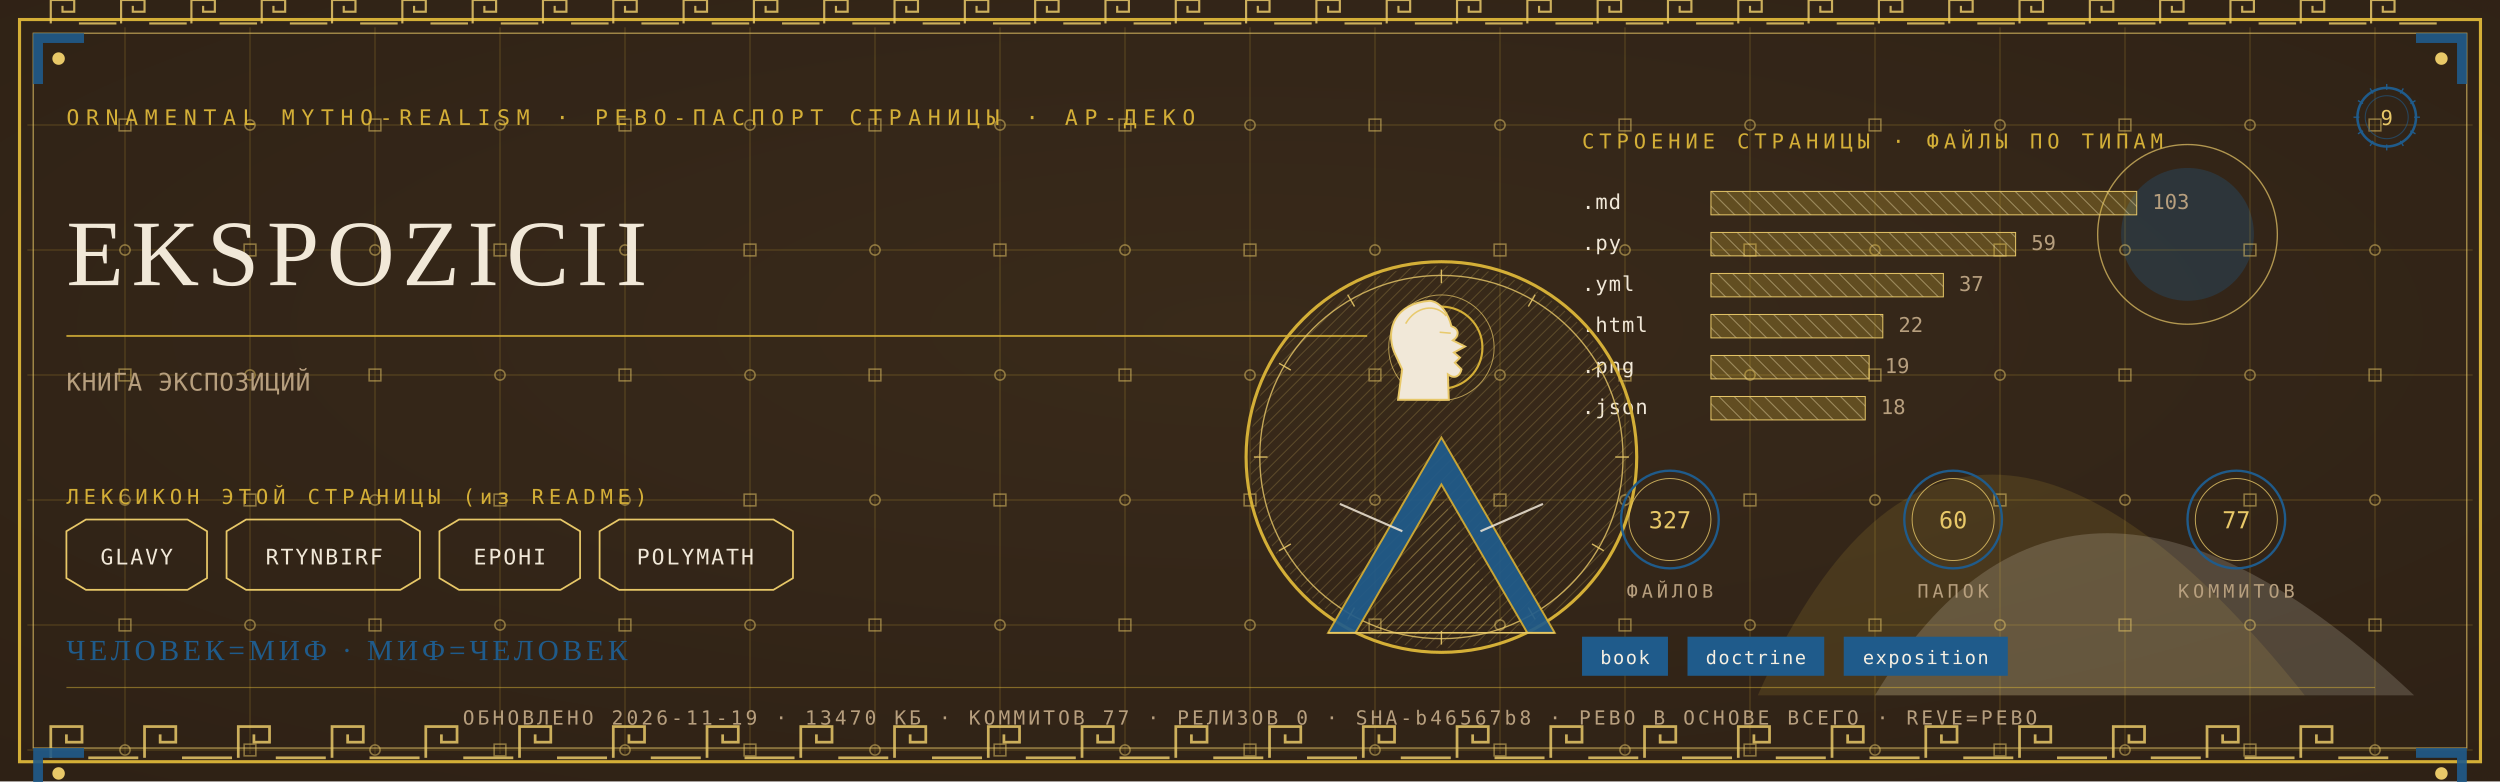
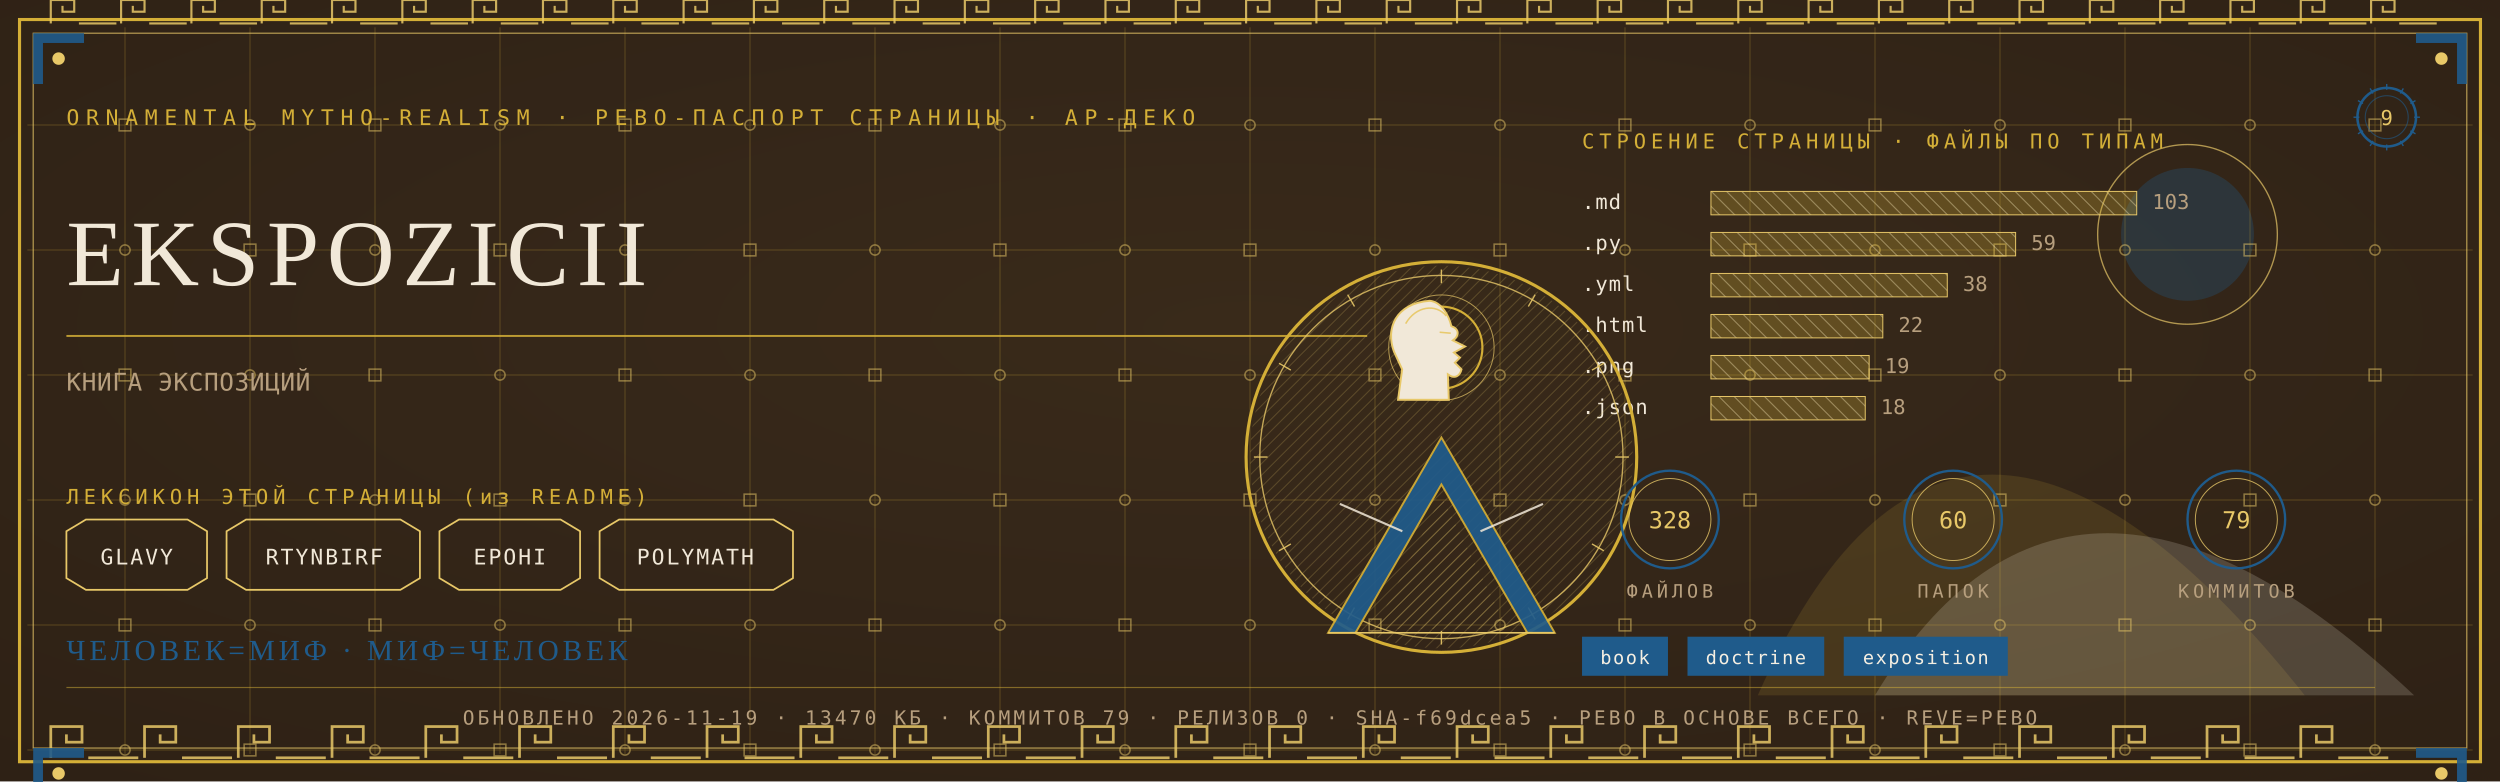
<svg xmlns="http://www.w3.org/2000/svg" viewBox="0 0 1280 400" width="1280" height="400">
  <defs>
    <radialGradient id="rp9" cx="0.5" cy="0.42" r="1.1">
      <stop offset="0" stop-color="#3A2A1B" />
      <stop offset="1" stop-color="#2A1D12" />
    </radialGradient>
    <pattern id="hatchm" width="4.2" height="4.2" patternUnits="userSpaceOnUse" patternTransform="rotate(45)">
      <rect width="4.2" height="4.2" fill="none" />
      <line x1="0" y1="0" x2="0" y2="4.2" stroke="#E8C868" stroke-width="0.5" />
    </pattern>
    <pattern id="hatchv" width="5.5" height="5.5" patternUnits="userSpaceOnUse" patternTransform="rotate(-45)">
      <rect width="5.5" height="5.5" fill="none" />
      <line x1="0" y1="0" x2="0" y2="5.5" stroke="#F1E8D8" stroke-width="0.5" />
    </pattern>
  </defs>
  <rect width="1280" height="400" fill="#2A1D12" />
  <rect width="1280" height="400" fill="url(#rp9)" opacity="0.94" />
  <path d="M 900 356 Q 1000 130 1180 356 Z" fill="#D4AF37" opacity="0.14" />
  <path d="M 960 356 Q 1060 190 1236 356 Z" fill="#F1E8D8" opacity="0.18" />
  <circle cx="1120" cy="120" r="34" fill="#1F5B8B" opacity="0.30" />
  <circle cx="1120" cy="120" r="46" fill="none" stroke="#E8C868" stroke-width="0.7" opacity="0.7" />
  <g stroke="#D4AF37" stroke-width="0.45" opacity="0.30">
    <line x1="64" y1="14" x2="64" y2="386" />
    <line x1="128" y1="14" x2="128" y2="386" />
    <line x1="192" y1="14" x2="192" y2="386" />
    <line x1="256" y1="14" x2="256" y2="386" />
    <line x1="320" y1="14" x2="320" y2="386" />
    <line x1="384" y1="14" x2="384" y2="386" />
    <line x1="448" y1="14" x2="448" y2="386" />
    <line x1="512" y1="14" x2="512" y2="386" />
    <line x1="576" y1="14" x2="576" y2="386" />
    <line x1="640" y1="14" x2="640" y2="386" />
    <line x1="704" y1="14" x2="704" y2="386" />
    <line x1="768" y1="14" x2="768" y2="386" />
    <line x1="832" y1="14" x2="832" y2="386" />
    <line x1="896" y1="14" x2="896" y2="386" />
    <line x1="960" y1="14" x2="960" y2="386" />
    <line x1="1024" y1="14" x2="1024" y2="386" />
    <line x1="1088" y1="14" x2="1088" y2="386" />
    <line x1="1152" y1="14" x2="1152" y2="386" />
    <line x1="1216" y1="14" x2="1216" y2="386" />
    <line x1="14" y1="64" x2="1266" y2="64" />
    <line x1="14" y1="128" x2="1266" y2="128" />
    <line x1="14" y1="192" x2="1266" y2="192" />
    <line x1="14" y1="256" x2="1266" y2="256" />
    <line x1="14" y1="320" x2="1266" y2="320" />
    <line x1="14" y1="384" x2="1266" y2="384" />
  </g>
  <g fill="none" stroke="#E8C868" stroke-width="0.8" opacity="0.5">
    <rect x="61" y="61" width="6" height="6" />
    <circle cx="64" cy="128" r="2.6" />
    <rect x="61" y="189" width="6" height="6" />
    <circle cx="64" cy="256" r="2.6" />
    <rect x="61" y="317" width="6" height="6" />
    <circle cx="64" cy="384" r="2.6" />
    <circle cx="128" cy="64" r="2.6" />
    <rect x="125" y="125" width="6" height="6" />
    <circle cx="128" cy="192" r="2.6" />
    <rect x="125" y="253" width="6" height="6" />
    <circle cx="128" cy="320" r="2.6" />
    <rect x="125" y="381" width="6" height="6" />
    <rect x="189" y="61" width="6" height="6" />
    <circle cx="192" cy="128" r="2.6" />
    <rect x="189" y="189" width="6" height="6" />
    <circle cx="192" cy="256" r="2.6" />
    <rect x="189" y="317" width="6" height="6" />
    <circle cx="192" cy="384" r="2.6" />
    <circle cx="256" cy="64" r="2.6" />
    <rect x="253" y="125" width="6" height="6" />
    <circle cx="256" cy="192" r="2.6" />
    <rect x="253" y="253" width="6" height="6" />
    <circle cx="256" cy="320" r="2.6" />
    <rect x="253" y="381" width="6" height="6" />
    <rect x="317" y="61" width="6" height="6" />
    <circle cx="320" cy="128" r="2.6" />
    <rect x="317" y="189" width="6" height="6" />
    <circle cx="320" cy="256" r="2.6" />
    <rect x="317" y="317" width="6" height="6" />
    <circle cx="320" cy="384" r="2.6" />
    <circle cx="384" cy="64" r="2.6" />
    <rect x="381" y="125" width="6" height="6" />
    <circle cx="384" cy="192" r="2.6" />
    <rect x="381" y="253" width="6" height="6" />
    <circle cx="384" cy="320" r="2.6" />
    <rect x="381" y="381" width="6" height="6" />
    <rect x="445" y="61" width="6" height="6" />
    <circle cx="448" cy="128" r="2.6" />
    <rect x="445" y="189" width="6" height="6" />
    <circle cx="448" cy="256" r="2.6" />
    <rect x="445" y="317" width="6" height="6" />
    <circle cx="448" cy="384" r="2.6" />
    <circle cx="512" cy="64" r="2.6" />
    <rect x="509" y="125" width="6" height="6" />
    <circle cx="512" cy="192" r="2.6" />
    <rect x="509" y="253" width="6" height="6" />
    <circle cx="512" cy="320" r="2.6" />
    <rect x="509" y="381" width="6" height="6" />
    <rect x="573" y="61" width="6" height="6" />
    <circle cx="576" cy="128" r="2.6" />
    <rect x="573" y="189" width="6" height="6" />
    <circle cx="576" cy="256" r="2.6" />
    <rect x="573" y="317" width="6" height="6" />
    <circle cx="576" cy="384" r="2.6" />
    <circle cx="640" cy="64" r="2.6" />
    <rect x="637" y="125" width="6" height="6" />
    <circle cx="640" cy="192" r="2.6" />
    <rect x="637" y="253" width="6" height="6" />
    <circle cx="640" cy="320" r="2.6" />
    <rect x="637" y="381" width="6" height="6" />
    <rect x="701" y="61" width="6" height="6" />
    <circle cx="704" cy="128" r="2.6" />
    <rect x="701" y="189" width="6" height="6" />
    <circle cx="704" cy="256" r="2.6" />
    <rect x="701" y="317" width="6" height="6" />
    <circle cx="704" cy="384" r="2.6" />
    <circle cx="768" cy="64" r="2.6" />
    <rect x="765" y="125" width="6" height="6" />
    <circle cx="768" cy="192" r="2.6" />
    <rect x="765" y="253" width="6" height="6" />
    <circle cx="768" cy="320" r="2.6" />
    <rect x="765" y="381" width="6" height="6" />
    <rect x="829" y="61" width="6" height="6" />
    <circle cx="832" cy="128" r="2.6" />
    <rect x="829" y="189" width="6" height="6" />
    <circle cx="832" cy="256" r="2.6" />
    <rect x="829" y="317" width="6" height="6" />
    <circle cx="832" cy="384" r="2.6" />
    <circle cx="896" cy="64" r="2.6" />
    <rect x="893" y="125" width="6" height="6" />
    <circle cx="896" cy="192" r="2.6" />
    <rect x="893" y="253" width="6" height="6" />
    <circle cx="896" cy="320" r="2.6" />
    <rect x="893" y="381" width="6" height="6" />
    <rect x="957" y="61" width="6" height="6" />
    <circle cx="960" cy="128" r="2.6" />
    <rect x="957" y="189" width="6" height="6" />
    <circle cx="960" cy="256" r="2.6" />
    <rect x="957" y="317" width="6" height="6" />
    <circle cx="960" cy="384" r="2.6" />
    <circle cx="1024" cy="64" r="2.6" />
    <rect x="1021" y="125" width="6" height="6" />
    <circle cx="1024" cy="192" r="2.6" />
    <rect x="1021" y="253" width="6" height="6" />
    <circle cx="1024" cy="320" r="2.6" />
    <rect x="1021" y="381" width="6" height="6" />
    <rect x="1085" y="61" width="6" height="6" />
    <circle cx="1088" cy="128" r="2.6" />
    <rect x="1085" y="189" width="6" height="6" />
    <circle cx="1088" cy="256" r="2.6" />
    <rect x="1085" y="317" width="6" height="6" />
    <circle cx="1088" cy="384" r="2.6" />
    <circle cx="1152" cy="64" r="2.6" />
    <rect x="1149" y="125" width="6" height="6" />
    <circle cx="1152" cy="192" r="2.6" />
    <rect x="1149" y="253" width="6" height="6" />
    <circle cx="1152" cy="320" r="2.6" />
    <rect x="1149" y="381" width="6" height="6" />
    <rect x="1213" y="61" width="6" height="6" />
    <circle cx="1216" cy="128" r="2.6" />
    <rect x="1213" y="189" width="6" height="6" />
    <circle cx="1216" cy="256" r="2.6" />
    <rect x="1213" y="317" width="6" height="6" />
    <circle cx="1216" cy="384" r="2.6" />
  </g>
  <rect x="10" y="10" width="1260" height="380" fill="none" stroke="#D4AF37" stroke-width="1.6" />
  <rect x="17" y="17" width="1246" height="366" fill="none" stroke="#E8C868" stroke-width="0.6" opacity="0.75" />
  <g fill="none" stroke="#E8C868" stroke-width="1.4" opacity="0.85">
    <path d="M 26 388 L 26 372 L 42 372 L 42 380.0 L 34.0 380.0 L 34.0 376.0" />
    <line x1="45.2" y1="388" x2="70.8" y2="388" />
    <path d="M 74 388 L 74 372 L 90 372 L 90 380.0 L 82.0 380.0 L 82.0 376.0" />
    <line x1="93.2" y1="388" x2="118.8" y2="388" />
    <path d="M 122 388 L 122 372 L 138 372 L 138 380.0 L 130.0 380.0 L 130.0 376.0" />
    <line x1="141.2" y1="388" x2="166.8" y2="388" />
    <path d="M 170 388 L 170 372 L 186 372 L 186 380.0 L 178.0 380.0 L 178.0 376.0" />
    <line x1="189.2" y1="388" x2="214.8" y2="388" />
    <path d="M 218 388 L 218 372 L 234 372 L 234 380.0 L 226.0 380.0 L 226.0 376.0" />
    <line x1="237.2" y1="388" x2="262.8" y2="388" />
    <path d="M 266 388 L 266 372 L 282 372 L 282 380.0 L 274.0 380.0 L 274.0 376.0" />
    <line x1="285.2" y1="388" x2="310.8" y2="388" />
    <path d="M 314 388 L 314 372 L 330 372 L 330 380.0 L 322.0 380.0 L 322.0 376.0" />
    <line x1="333.2" y1="388" x2="358.8" y2="388" />
    <path d="M 362 388 L 362 372 L 378 372 L 378 380.0 L 370.0 380.0 L 370.0 376.0" />
    <line x1="381.2" y1="388" x2="406.8" y2="388" />
    <path d="M 410 388 L 410 372 L 426 372 L 426 380.0 L 418.0 380.0 L 418.0 376.0" />
    <line x1="429.2" y1="388" x2="454.8" y2="388" />
    <path d="M 458 388 L 458 372 L 474 372 L 474 380.0 L 466.0 380.0 L 466.0 376.0" />
    <line x1="477.2" y1="388" x2="502.8" y2="388" />
    <path d="M 506 388 L 506 372 L 522 372 L 522 380.0 L 514.0 380.0 L 514.0 376.0" />
    <line x1="525.2" y1="388" x2="550.8" y2="388" />
    <path d="M 554 388 L 554 372 L 570 372 L 570 380.0 L 562.0 380.0 L 562.0 376.0" />
    <line x1="573.2" y1="388" x2="598.8" y2="388" />
    <path d="M 602 388 L 602 372 L 618 372 L 618 380.0 L 610.0 380.0 L 610.0 376.0" />
    <line x1="621.2" y1="388" x2="646.8" y2="388" />
    <path d="M 650 388 L 650 372 L 666 372 L 666 380.0 L 658.0 380.0 L 658.0 376.0" />
    <line x1="669.2" y1="388" x2="694.8" y2="388" />
    <path d="M 698 388 L 698 372 L 714 372 L 714 380.0 L 706.0 380.0 L 706.0 376.0" />
    <line x1="717.2" y1="388" x2="742.8" y2="388" />
    <path d="M 746 388 L 746 372 L 762 372 L 762 380.0 L 754.0 380.0 L 754.0 376.0" />
    <line x1="765.2" y1="388" x2="790.8" y2="388" />
    <path d="M 794 388 L 794 372 L 810 372 L 810 380.0 L 802.0 380.0 L 802.0 376.0" />
    <line x1="813.2" y1="388" x2="838.8" y2="388" />
    <path d="M 842 388 L 842 372 L 858 372 L 858 380.0 L 850.0 380.0 L 850.0 376.0" />
    <line x1="861.2" y1="388" x2="886.8" y2="388" />
    <path d="M 890 388 L 890 372 L 906 372 L 906 380.0 L 898.0 380.0 L 898.0 376.0" />
    <line x1="909.2" y1="388" x2="934.8" y2="388" />
    <path d="M 938 388 L 938 372 L 954 372 L 954 380.0 L 946.0 380.0 L 946.0 376.0" />
    <line x1="957.2" y1="388" x2="982.8" y2="388" />
    <path d="M 986 388 L 986 372 L 1002 372 L 1002 380.0 L 994.0 380.0 L 994.0 376.0" />
    <line x1="1005.2" y1="388" x2="1030.8" y2="388" />
    <path d="M 1034 388 L 1034 372 L 1050 372 L 1050 380.0 L 1042.0 380.0 L 1042.0 376.0" />
    <line x1="1053.2" y1="388" x2="1078.8" y2="388" />
    <path d="M 1082 388 L 1082 372 L 1098 372 L 1098 380.0 L 1090.0 380.0 L 1090.0 376.0" />
    <line x1="1101.2" y1="388" x2="1126.8" y2="388" />
    <path d="M 1130 388 L 1130 372 L 1146 372 L 1146 380.0 L 1138.0 380.0 L 1138.0 376.0" />
    <line x1="1149.2" y1="388" x2="1174.8" y2="388" />
    <path d="M 1178 388 L 1178 372 L 1194 372 L 1194 380.0 L 1186.0 380.0 L 1186.0 376.0" />
    <line x1="1197.2" y1="388" x2="1222.8" y2="388" />
  </g>
  <g fill="none" stroke="#E8C868" stroke-width="1.1" opacity="0.85">
    <path d="M 26 12 L 26 0 L 38 0 L 38 6.0 L 32.0 6.0 L 32.0 3.0" />
    <line x1="40.4" y1="12" x2="59.6" y2="12" />
    <path d="M 62 12 L 62 0 L 74 0 L 74 6.0 L 68.0 6.0 L 68.0 3.0" />
    <line x1="76.4" y1="12" x2="95.6" y2="12" />
    <path d="M 98 12 L 98 0 L 110 0 L 110 6.0 L 104.0 6.0 L 104.0 3.0" />
    <line x1="112.4" y1="12" x2="131.6" y2="12" />
    <path d="M 134 12 L 134 0 L 146 0 L 146 6.0 L 140.0 6.0 L 140.0 3.0" />
    <line x1="148.4" y1="12" x2="167.6" y2="12" />
    <path d="M 170 12 L 170 0 L 182 0 L 182 6.0 L 176.0 6.0 L 176.0 3.0" />
    <line x1="184.4" y1="12" x2="203.6" y2="12" />
    <path d="M 206 12 L 206 0 L 218 0 L 218 6.0 L 212.0 6.0 L 212.0 3.0" />
    <line x1="220.4" y1="12" x2="239.6" y2="12" />
    <path d="M 242 12 L 242 0 L 254 0 L 254 6.0 L 248.0 6.0 L 248.0 3.0" />
    <line x1="256.4" y1="12" x2="275.6" y2="12" />
    <path d="M 278 12 L 278 0 L 290 0 L 290 6.0 L 284.0 6.0 L 284.0 3.0" />
    <line x1="292.4" y1="12" x2="311.6" y2="12" />
    <path d="M 314 12 L 314 0 L 326 0 L 326 6.0 L 320.0 6.0 L 320.0 3.0" />
    <line x1="328.4" y1="12" x2="347.6" y2="12" />
    <path d="M 350 12 L 350 0 L 362 0 L 362 6.0 L 356.0 6.0 L 356.0 3.0" />
    <line x1="364.4" y1="12" x2="383.6" y2="12" />
    <path d="M 386 12 L 386 0 L 398 0 L 398 6.0 L 392.0 6.0 L 392.0 3.0" />
    <line x1="400.4" y1="12" x2="419.6" y2="12" />
    <path d="M 422 12 L 422 0 L 434 0 L 434 6.0 L 428.0 6.0 L 428.0 3.0" />
    <line x1="436.4" y1="12" x2="455.6" y2="12" />
    <path d="M 458 12 L 458 0 L 470 0 L 470 6.0 L 464.0 6.0 L 464.0 3.0" />
    <line x1="472.4" y1="12" x2="491.6" y2="12" />
    <path d="M 494 12 L 494 0 L 506 0 L 506 6.0 L 500.0 6.0 L 500.0 3.0" />
    <line x1="508.4" y1="12" x2="527.6" y2="12" />
    <path d="M 530 12 L 530 0 L 542 0 L 542 6.0 L 536.0 6.0 L 536.0 3.0" />
    <line x1="544.4" y1="12" x2="563.6" y2="12" />
    <path d="M 566 12 L 566 0 L 578 0 L 578 6.0 L 572.0 6.0 L 572.0 3.0" />
    <line x1="580.4" y1="12" x2="599.6" y2="12" />
    <path d="M 602 12 L 602 0 L 614 0 L 614 6.0 L 608.0 6.0 L 608.0 3.0" />
    <line x1="616.4" y1="12" x2="635.6" y2="12" />
    <path d="M 638 12 L 638 0 L 650 0 L 650 6.0 L 644.0 6.0 L 644.0 3.0" />
    <line x1="652.4" y1="12" x2="671.6" y2="12" />
    <path d="M 674 12 L 674 0 L 686 0 L 686 6.0 L 680.0 6.0 L 680.0 3.0" />
    <line x1="688.4" y1="12" x2="707.6" y2="12" />
    <path d="M 710 12 L 710 0 L 722 0 L 722 6.0 L 716.0 6.0 L 716.0 3.0" />
    <line x1="724.4" y1="12" x2="743.6" y2="12" />
    <path d="M 746 12 L 746 0 L 758 0 L 758 6.0 L 752.0 6.0 L 752.0 3.0" />
    <line x1="760.4" y1="12" x2="779.6" y2="12" />
    <path d="M 782 12 L 782 0 L 794 0 L 794 6.0 L 788.0 6.0 L 788.0 3.0" />
    <line x1="796.4" y1="12" x2="815.6" y2="12" />
    <path d="M 818 12 L 818 0 L 830 0 L 830 6.0 L 824.0 6.0 L 824.0 3.0" />
    <line x1="832.4" y1="12" x2="851.6" y2="12" />
    <path d="M 854 12 L 854 0 L 866 0 L 866 6.0 L 860.0 6.0 L 860.0 3.0" />
    <line x1="868.4" y1="12" x2="887.6" y2="12" />
    <path d="M 890 12 L 890 0 L 902 0 L 902 6.0 L 896.0 6.0 L 896.0 3.0" />
    <line x1="904.4" y1="12" x2="923.6" y2="12" />
    <path d="M 926 12 L 926 0 L 938 0 L 938 6.0 L 932.0 6.0 L 932.0 3.0" />
    <line x1="940.4" y1="12" x2="959.6" y2="12" />
    <path d="M 962 12 L 962 0 L 974 0 L 974 6.0 L 968.0 6.0 L 968.0 3.0" />
    <line x1="976.4" y1="12" x2="995.6" y2="12" />
    <path d="M 998 12 L 998 0 L 1010 0 L 1010 6.0 L 1004.0 6.0 L 1004.0 3.0" />
    <line x1="1012.4" y1="12" x2="1031.6" y2="12" />
    <path d="M 1034 12 L 1034 0 L 1046 0 L 1046 6.0 L 1040.0 6.0 L 1040.0 3.0" />
    <line x1="1048.4" y1="12" x2="1067.6" y2="12" />
    <path d="M 1070 12 L 1070 0 L 1082 0 L 1082 6.0 L 1076.0 6.0 L 1076.0 3.0" />
    <line x1="1084.4" y1="12" x2="1103.6" y2="12" />
    <path d="M 1106 12 L 1106 0 L 1118 0 L 1118 6.0 L 1112.0 6.0 L 1112.0 3.0" />
    <line x1="1120.4" y1="12" x2="1139.6" y2="12" />
    <path d="M 1142 12 L 1142 0 L 1154 0 L 1154 6.0 L 1148.0 6.0 L 1148.0 3.0" />
    <line x1="1156.4" y1="12" x2="1175.6" y2="12" />
    <path d="M 1178 12 L 1178 0 L 1190 0 L 1190 6.0 L 1184.0 6.0 L 1184.0 3.0" />
    <line x1="1192.4" y1="12" x2="1211.6" y2="12" />
    <path d="M 1214 12 L 1214 0 L 1226 0 L 1226 6.0 L 1220.0 6.0 L 1220.0 3.0" />
    <line x1="1228.4" y1="12" x2="1247.6" y2="12" />
  </g>
  <g transform="translate(17,17) scale(1,1)">
    <path d="M 0 0 L 26 0 L 26 5 L 5 5 L 5 26 L 0 26 Z" fill="#1F5B8B" opacity="0.9" />
    <circle cx="13" cy="13" r="3.2" fill="#E8C868" />
  </g>
  <g transform="translate(1263,17) scale(-1,1)">
    <path d="M 0 0 L 26 0 L 26 5 L 5 5 L 5 26 L 0 26 Z" fill="#1F5B8B" opacity="0.9" />
    <circle cx="13" cy="13" r="3.2" fill="#E8C868" />
  </g>
  <g transform="translate(17,383) scale(1,1)">
    <path d="M 0 0 L 26 0 L 26 5 L 5 5 L 5 26 L 0 26 Z" fill="#1F5B8B" opacity="0.9" />
    <circle cx="13" cy="13" r="3.2" fill="#E8C868" />
  </g>
  <g transform="translate(1263,383) scale(-1,1)">
    <path d="M 0 0 L 26 0 L 26 5 L 5 5 L 5 26 L 0 26 Z" fill="#1F5B8B" opacity="0.9" />
    <circle cx="13" cy="13" r="3.2" fill="#E8C868" />
  </g>
  <text x="34" y="64" font-family="'Cascadia Mono', ui-monospace, Consolas, monospace" font-size="11" fill="#D4AF37" letter-spacing="3.4">ORNAMENTAL MYTHO-REALISM · РЕВО-ПАСПОРТ СТРАНИЦЫ · АР-ДЕКО</text>
  <g transform="translate(1222,60)">
    <circle r="15" fill="none" stroke="#1F5B8B" stroke-width="1.3" />
    <circle r="11" fill="none" stroke="#1F5B8B" stroke-width="0.55" opacity="0.6" />
    <text y="4" text-anchor="middle" font-family="'Cascadia Mono', ui-monospace, Consolas, monospace" font-size="10.5" fill="#E8C868">9</text>
    <g stroke="#1F5B8B" stroke-width="0.7">
      <line x1="0" y1="-17" x2="0" y2="-14" transform="rotate(0)" />
      <line x1="0" y1="-17" x2="0" y2="-14" transform="rotate(30)" />
      <line x1="0" y1="-17" x2="0" y2="-14" transform="rotate(60)" />
      <line x1="0" y1="-17" x2="0" y2="-14" transform="rotate(90)" />
      <line x1="0" y1="-17" x2="0" y2="-14" transform="rotate(120)" />
      <line x1="0" y1="-17" x2="0" y2="-14" transform="rotate(150)" />
      <line x1="0" y1="-17" x2="0" y2="-14" transform="rotate(180)" />
      <line x1="0" y1="-17" x2="0" y2="-14" transform="rotate(210)" />
      <line x1="0" y1="-17" x2="0" y2="-14" transform="rotate(240)" />
      <line x1="0" y1="-17" x2="0" y2="-14" transform="rotate(270)" />
      <line x1="0" y1="-17" x2="0" y2="-14" transform="rotate(300)" />
      <line x1="0" y1="-17" x2="0" y2="-14" transform="rotate(330)" />
    </g>
  </g>
  <text x="34" y="146" font-family="Georgia, 'Times New Roman', serif" font-size="48.0" fill="#F1E8D8" letter-spacing="4">EKSPOZICII</text>
  <line x1="34" y1="172" x2="700" y2="172" stroke="#D4AF37" stroke-width="1" opacity="0.85" />
  <text x="34" y="200" font-family="'Cascadia Mono', ui-monospace, Consolas, monospace" font-size="12.5" fill="#B79F7E" letter-spacing="0.3">КНИГА ЭКСПОЗИЦИЙ</text>
  <text x="34" y="258" font-family="'Cascadia Mono', ui-monospace, Consolas, monospace" font-size="10.5" fill="#D4AF37" letter-spacing="2.5">ЛЕКСИКОН ЭТОЙ СТРАНИЦЫ (из README)</text>
  <path d="M 34 272 L 44 266 L 96 266 L 106 272 L 106 296 L 96 302 L 44 302 L 34 296 Z" fill="none" stroke="#E8C868" stroke-width="0.9" />
  <text x="70" y="289" text-anchor="middle" font-family="'Cascadia Mono', ui-monospace, Consolas, monospace" font-size="11" fill="#F1E8D8" letter-spacing="1">GLAVY</text>
  <path d="M 116 272 L 126 266 L 205 266 L 215 272 L 215 296 L 205 302 L 126 302 L 116 296 Z" fill="none" stroke="#E8C868" stroke-width="0.9" />
  <text x="166" y="289" text-anchor="middle" font-family="'Cascadia Mono', ui-monospace, Consolas, monospace" font-size="11" fill="#F1E8D8" letter-spacing="1">RTYNBIRF</text>
  <path d="M 225 272 L 235 266 L 287 266 L 297 272 L 297 296 L 287 302 L 235 302 L 225 296 Z" fill="none" stroke="#E8C868" stroke-width="0.9" />
  <text x="261" y="289" text-anchor="middle" font-family="'Cascadia Mono', ui-monospace, Consolas, monospace" font-size="11" fill="#F1E8D8" letter-spacing="1">EPOHI</text>
  <path d="M 307 272 L 317 266 L 396 266 L 406 272 L 406 296 L 396 302 L 317 302 L 307 296 Z" fill="none" stroke="#E8C868" stroke-width="0.9" />
  <text x="356" y="289" text-anchor="middle" font-family="'Cascadia Mono', ui-monospace, Consolas, monospace" font-size="11" fill="#F1E8D8" letter-spacing="1">POLYMATH</text>
  <text x="810" y="76" font-family="'Cascadia Mono', ui-monospace, Consolas, monospace" font-size="10.5" fill="#D4AF37" letter-spacing="2.5">СТРОЕНИЕ СТРАНИЦЫ · ФАЙЛЫ ПО ТИПАМ</text>
  <text x="810" y="107" font-family="'Cascadia Mono', ui-monospace, Consolas, monospace" font-size="10.5" fill="#F1E8D8" letter-spacing="0.5">.md</text>
  <rect x="876" y="98" width="218" height="12" fill="url(#hatchv)" opacity="0.9" />
  <rect x="876" y="98" width="218" height="12" fill="#D4AF37" opacity="0.28" />
  <rect x="876" y="98" width="218" height="12" fill="none" stroke="#E8C868" stroke-width="0.5" />
  <text x="1102" y="107" font-family="'Cascadia Mono', ui-monospace, Consolas, monospace" font-size="10.5" fill="#B79F7E">103</text>
  <text x="810" y="128" font-family="'Cascadia Mono', ui-monospace, Consolas, monospace" font-size="10.5" fill="#F1E8D8" letter-spacing="0.5">.py</text>
  <rect x="876" y="119" width="156" height="12" fill="url(#hatchv)" opacity="0.9" />
  <rect x="876" y="119" width="156" height="12" fill="#D4AF37" opacity="0.28" />
  <rect x="876" y="119" width="156" height="12" fill="none" stroke="#E8C868" stroke-width="0.5" />
  <text x="1040" y="128" font-family="'Cascadia Mono', ui-monospace, Consolas, monospace" font-size="10.5" fill="#B79F7E">59</text>
  <text x="810" y="149" font-family="'Cascadia Mono', ui-monospace, Consolas, monospace" font-size="10.5" fill="#F1E8D8" letter-spacing="0.5">.yml</text>
-   <rect x="876" y="140" width="119" height="12" fill="url(#hatchv)" opacity="0.9" />
-   <rect x="876" y="140" width="119" height="12" fill="#D4AF37" opacity="0.28" />
-   <rect x="876" y="140" width="119" height="12" fill="none" stroke="#E8C868" stroke-width="0.5" />
-   <text x="1003" y="149" font-family="'Cascadia Mono', ui-monospace, Consolas, monospace" font-size="10.5" fill="#B79F7E">37</text>
+   <rect x="876" y="140" width="121" height="12" fill="url(#hatchv)" opacity="0.9" />
+   <rect x="876" y="140" width="121" height="12" fill="#D4AF37" opacity="0.28" />
+   <rect x="876" y="140" width="121" height="12" fill="none" stroke="#E8C868" stroke-width="0.5" />
+   <text x="1005" y="149" font-family="'Cascadia Mono', ui-monospace, Consolas, monospace" font-size="10.5" fill="#B79F7E">38</text>
  <text x="810" y="170" font-family="'Cascadia Mono', ui-monospace, Consolas, monospace" font-size="10.5" fill="#F1E8D8" letter-spacing="0.5">.html</text>
  <rect x="876" y="161" width="88" height="12" fill="url(#hatchv)" opacity="0.9" />
  <rect x="876" y="161" width="88" height="12" fill="#D4AF37" opacity="0.28" />
  <rect x="876" y="161" width="88" height="12" fill="none" stroke="#E8C868" stroke-width="0.5" />
  <text x="972" y="170" font-family="'Cascadia Mono', ui-monospace, Consolas, monospace" font-size="10.5" fill="#B79F7E">22</text>
  <text x="810" y="191" font-family="'Cascadia Mono', ui-monospace, Consolas, monospace" font-size="10.5" fill="#F1E8D8" letter-spacing="0.5">.png</text>
  <rect x="876" y="182" width="81" height="12" fill="url(#hatchv)" opacity="0.9" />
  <rect x="876" y="182" width="81" height="12" fill="#D4AF37" opacity="0.28" />
  <rect x="876" y="182" width="81" height="12" fill="none" stroke="#E8C868" stroke-width="0.5" />
  <text x="965" y="191" font-family="'Cascadia Mono', ui-monospace, Consolas, monospace" font-size="10.5" fill="#B79F7E">19</text>
  <text x="810" y="212" font-family="'Cascadia Mono', ui-monospace, Consolas, monospace" font-size="10.5" fill="#F1E8D8" letter-spacing="0.5">.json</text>
  <rect x="876" y="203" width="79" height="12" fill="url(#hatchv)" opacity="0.9" />
  <rect x="876" y="203" width="79" height="12" fill="#D4AF37" opacity="0.28" />
  <rect x="876" y="203" width="79" height="12" fill="none" stroke="#E8C868" stroke-width="0.5" />
  <text x="963" y="212" font-family="'Cascadia Mono', ui-monospace, Consolas, monospace" font-size="10.5" fill="#B79F7E">18</text>
  <g transform="translate(738,234)">
    <circle r="100" fill="none" stroke="#D4AF37" stroke-width="1.6" />
    <circle r="93" fill="none" stroke="#E8C868" stroke-width="0.7" opacity="0.8" />
    <circle r="98" fill="url(#hatchm)" opacity="0.4" />
    <g stroke="#E8C868" stroke-width="0.7" opacity="0.9">
      <line x1="0" y1="-96" x2="0" y2="-89" transform="rotate(0)" />
      <line x1="0" y1="-96" x2="0" y2="-89" transform="rotate(30)" />
      <line x1="0" y1="-96" x2="0" y2="-89" transform="rotate(60)" />
      <line x1="0" y1="-96" x2="0" y2="-89" transform="rotate(90)" />
      <line x1="0" y1="-96" x2="0" y2="-89" transform="rotate(120)" />
      <line x1="0" y1="-96" x2="0" y2="-89" transform="rotate(150)" />
      <line x1="0" y1="-96" x2="0" y2="-89" transform="rotate(180)" />
      <line x1="0" y1="-96" x2="0" y2="-89" transform="rotate(210)" />
      <line x1="0" y1="-96" x2="0" y2="-89" transform="rotate(240)" />
      <line x1="0" y1="-96" x2="0" y2="-89" transform="rotate(270)" />
      <line x1="0" y1="-96" x2="0" y2="-89" transform="rotate(300)" />
      <line x1="0" y1="-96" x2="0" y2="-89" transform="rotate(330)" />
    </g>
    <circle cy="-56" r="21" fill="none" stroke="#D4AF37" stroke-width="1.1" />
    <circle cy="-56" r="27" fill="none" stroke="#E8C868" stroke-width="0.5" opacity="0.7" />
    <path d="M -6.0 -80.0 C -23.5 -78.7 -28.7 -65.7 -24.3 -54.0 L -20.1 -44.9 L -22.2 -29.3 L 3.8 -29.3 L 3.3 -42.3 C 6.9 -39.7 9.5 -41.5 10.3 -44.9 L 6.9 -48.3 L 9.5 -50.9 L 6.4 -53.5 L 12.1 -56.6 L 5.9 -59.7 C 9.5 -62.3 9.0 -65.7 5.1 -67.0 C 3.8 -72.7 -0.1 -79.5 -6.0 -80.0 Z" fill="#F1E8D8" stroke="#E8C868" stroke-width="1.0" />
    <g fill="none" stroke="#E8C868" stroke-width="0.8" opacity="0.95">
      <path d="M -18.3 -68.3 C -13.1 -77.4 -2.7 -78.7 2.5 -72.2" />
      <path d="M -0.9 -63.9 L 4.8 -63.4" />
    </g>
    <path d="M -58.0 90.0 L 0 -10.0 L 58.0 90.0 L 44.0 90.0 L 0 14.0 L -44.0 90.0 Z" fill="#1F5B8B" opacity="0.92" stroke="#D4AF37" stroke-width="1.0" />
    <path d="M -34.0 88.0 L 0 20.0 L 34.0 88.0" fill="url(#hatchm)" opacity="0.5" stroke="none" />
    <path d="M -58.0 90.0 L 58.0 90.0" fill="none" stroke="#E8C868" stroke-width="0.8" />
    <path d="M -52.0 24.0 L -20.0 38.0" fill="none" stroke="#F1E8D8" stroke-width="1.1" opacity="0.85" />
    <path d="M 52.0 24.0 L 20.0 38.0" fill="none" stroke="#F1E8D8" stroke-width="1.1" opacity="0.85" />
  </g>
  <g transform="translate(855,266)">
    <circle r="25" fill="none" stroke="#1F5B8B" stroke-width="1.2" />
    <circle r="21" fill="none" stroke="#E8C868" stroke-width="0.5" opacity="0.8" />
-     <text y="4.5" text-anchor="middle" font-family="'Cascadia Mono', ui-monospace, Consolas, monospace" font-size="12" fill="#E8C868">327</text>
+     <text y="4.5" text-anchor="middle" font-family="'Cascadia Mono', ui-monospace, Consolas, monospace" font-size="12" fill="#E8C868">328</text>
    <text y="40" text-anchor="middle" font-family="'Cascadia Mono', ui-monospace, Consolas, monospace" font-size="9.5" fill="#B79F7E" letter-spacing="2">ФАЙЛОВ</text>
  </g>
  <g transform="translate(1000,266)">
    <circle r="25" fill="none" stroke="#1F5B8B" stroke-width="1.2" />
    <circle r="21" fill="none" stroke="#E8C868" stroke-width="0.5" opacity="0.8" />
    <text y="4.5" text-anchor="middle" font-family="'Cascadia Mono', ui-monospace, Consolas, monospace" font-size="12" fill="#E8C868">60</text>
    <text y="40" text-anchor="middle" font-family="'Cascadia Mono', ui-monospace, Consolas, monospace" font-size="9.5" fill="#B79F7E" letter-spacing="2">ПАПОК</text>
  </g>
  <g transform="translate(1145,266)">
    <circle r="25" fill="none" stroke="#1F5B8B" stroke-width="1.2" />
    <circle r="21" fill="none" stroke="#E8C868" stroke-width="0.5" opacity="0.8" />
-     <text y="4.5" text-anchor="middle" font-family="'Cascadia Mono', ui-monospace, Consolas, monospace" font-size="12" fill="#E8C868">77</text>
+     <text y="4.5" text-anchor="middle" font-family="'Cascadia Mono', ui-monospace, Consolas, monospace" font-size="12" fill="#E8C868">79</text>
    <text y="40" text-anchor="middle" font-family="'Cascadia Mono', ui-monospace, Consolas, monospace" font-size="9.5" fill="#B79F7E" letter-spacing="2">КОММИТОВ</text>
  </g>
  <rect x="810" y="326" rx="0" width="44" height="20" fill="#1F5B8B" />
  <text x="832" y="340" text-anchor="middle" font-family="'Cascadia Mono', ui-monospace, Consolas, monospace" font-size="9.5" fill="#F5EFE2" letter-spacing="0.8">book</text>
  <rect x="864" y="326" rx="0" width="70" height="20" fill="#1F5B8B" />
  <text x="899" y="340" text-anchor="middle" font-family="'Cascadia Mono', ui-monospace, Consolas, monospace" font-size="9.5" fill="#F5EFE2" letter-spacing="0.8">doctrine</text>
  <rect x="944" y="326" rx="0" width="84" height="20" fill="#1F5B8B" />
  <text x="986" y="340" text-anchor="middle" font-family="'Cascadia Mono', ui-monospace, Consolas, monospace" font-size="9.5" fill="#F5EFE2" letter-spacing="0.8">exposition</text>
  <text x="34" y="338" font-family="Georgia, 'Times New Roman', serif" font-size="15" fill="#1F5B8B" letter-spacing="2">ЧЕЛОВЕК=МИФ · МИФ=ЧЕЛОВЕК</text>
  <line x1="34" y1="352" x2="1216" y2="352" stroke="#D4AF37" stroke-width="0.6" opacity="0.5" />
-   <text x="640" y="371" text-anchor="middle" font-family="'Cascadia Mono', ui-monospace, Consolas, monospace" font-size="10" fill="#B79F7E" letter-spacing="1.6">ОБНОВЛЕНО 2026-11-19 · 13470 КБ · КОММИТОВ 77 · РЕЛИЗОВ 0 · SHA-b46567b8 · РЕВО В ОСНОВЕ ВСЕГО · REVE=РЕВО</text>
+   <text x="640" y="371" text-anchor="middle" font-family="'Cascadia Mono', ui-monospace, Consolas, monospace" font-size="10" fill="#B79F7E" letter-spacing="1.6">ОБНОВЛЕНО 2026-11-19 · 13470 КБ · КОММИТОВ 79 · РЕЛИЗОВ 0 · SHA-f69dcea5 · РЕВО В ОСНОВЕ ВСЕГО · REVE=РЕВО</text>
</svg>
